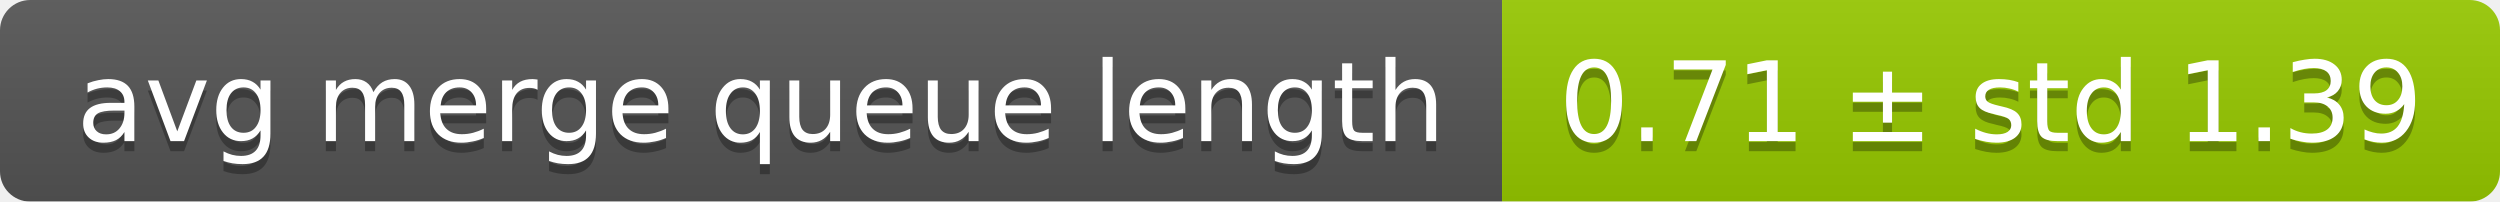
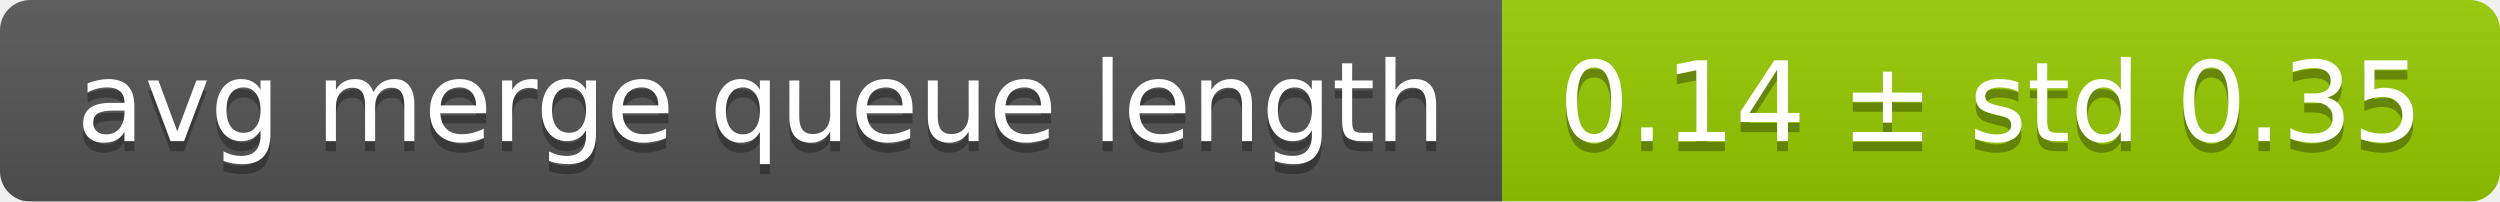
<svg xmlns="http://www.w3.org/2000/svg" width="248" height="20">
  <linearGradient id="smooth" x2="0" y2="100%">
    <stop offset="0" stop-color="#bbb" stop-opacity=".1" />
    <stop offset="1" stop-opacity=".1" />
  </linearGradient>
  <mask id="round">
    <rect width="248" height="20" rx="3" fill="#fff" />
  </mask>
  <g mask="url(#round)">
    <rect width="149" height="20" fill="#555" />
    <rect x="149" width="99" height="20" fill="#97ca00" />
    <rect width="248" height="20" fill="url(#smooth)" />
  </g>
  <g fill="#fff" text-anchor="middle" font-family="DejaVu Sans,Verdana,Geneva,sans-serif" font-size="11">
    <text x="75.5" y="15" fill="#010101" fill-opacity=".3">avg merge queue length</text>
    <text x="75.5" y="14">avg merge queue length</text>
-     <text x="197.5" y="15" fill="#010101" fill-opacity=".3">0.71 ± std 1.39</text>
-     <text x="197.5" y="14">0.71 ± std 1.39</text>
+     <text x="197.5" y="15" fill="#010101" fill-opacity=".3">0.14 ± std 0.35</text>
+     <text x="197.5" y="14">0.14 ± std 0.35</text>
  </g>
</svg>
